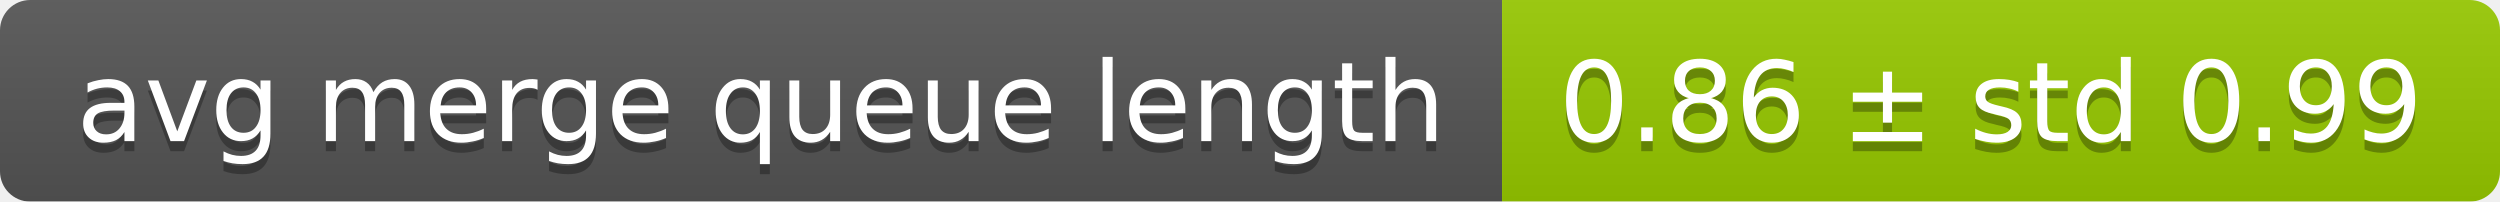
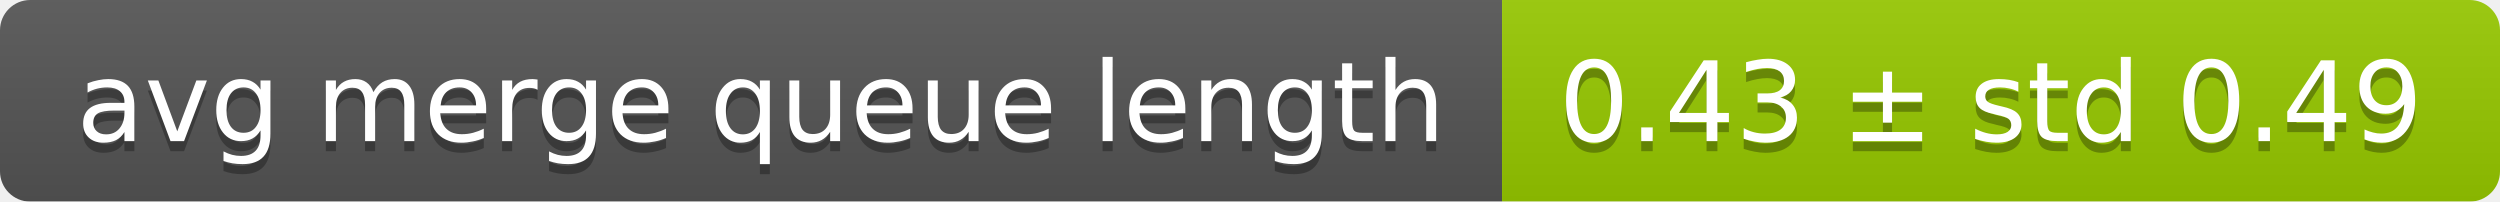
<svg xmlns="http://www.w3.org/2000/svg" width="248" height="20">
  <linearGradient id="smooth" x2="0" y2="100%">
    <stop offset="0" stop-color="#bbb" stop-opacity=".1" />
    <stop offset="1" stop-opacity=".1" />
  </linearGradient>
  <mask id="round">
    <rect width="248" height="20" rx="3" fill="#fff" />
  </mask>
  <g mask="url(#round)">
    <rect width="149" height="20" fill="#555" />
    <rect x="149" width="99" height="20" fill="#97ca00" />
    <rect width="248" height="20" fill="url(#smooth)" />
  </g>
  <g fill="#fff" text-anchor="middle" font-family="DejaVu Sans,Verdana,Geneva,sans-serif" font-size="11">
    <text x="75.5" y="15" fill="#010101" fill-opacity=".3">avg merge queue length</text>
    <text x="75.5" y="14">avg merge queue length</text>
-     <text x="197.5" y="15" fill="#010101" fill-opacity=".3">0.86 ± std 0.99</text>
-     <text x="197.5" y="14">0.86 ± std 0.99</text>
+     <text x="197.5" y="15" fill="#010101" fill-opacity=".3">0.43 ± std 0.49</text>
+     <text x="197.5" y="14">0.43 ± std 0.49</text>
  </g>
</svg>
